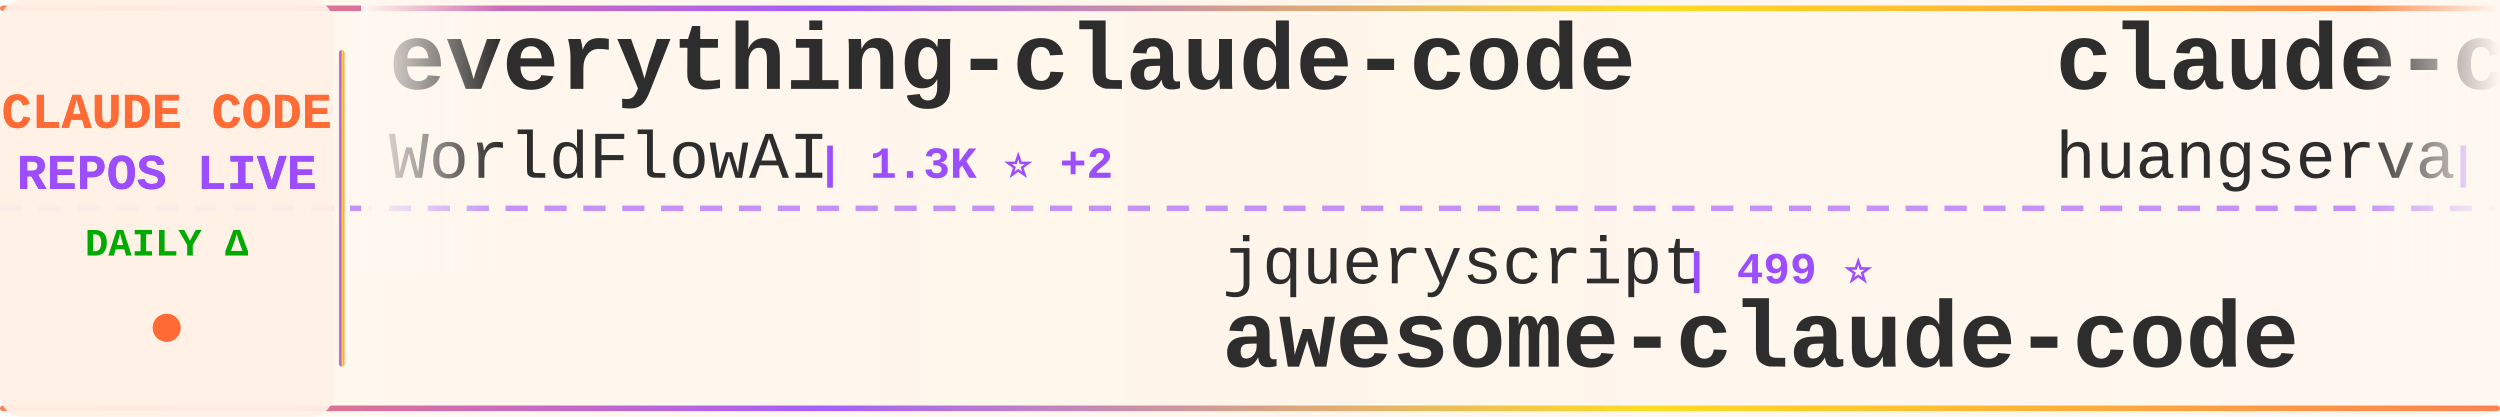
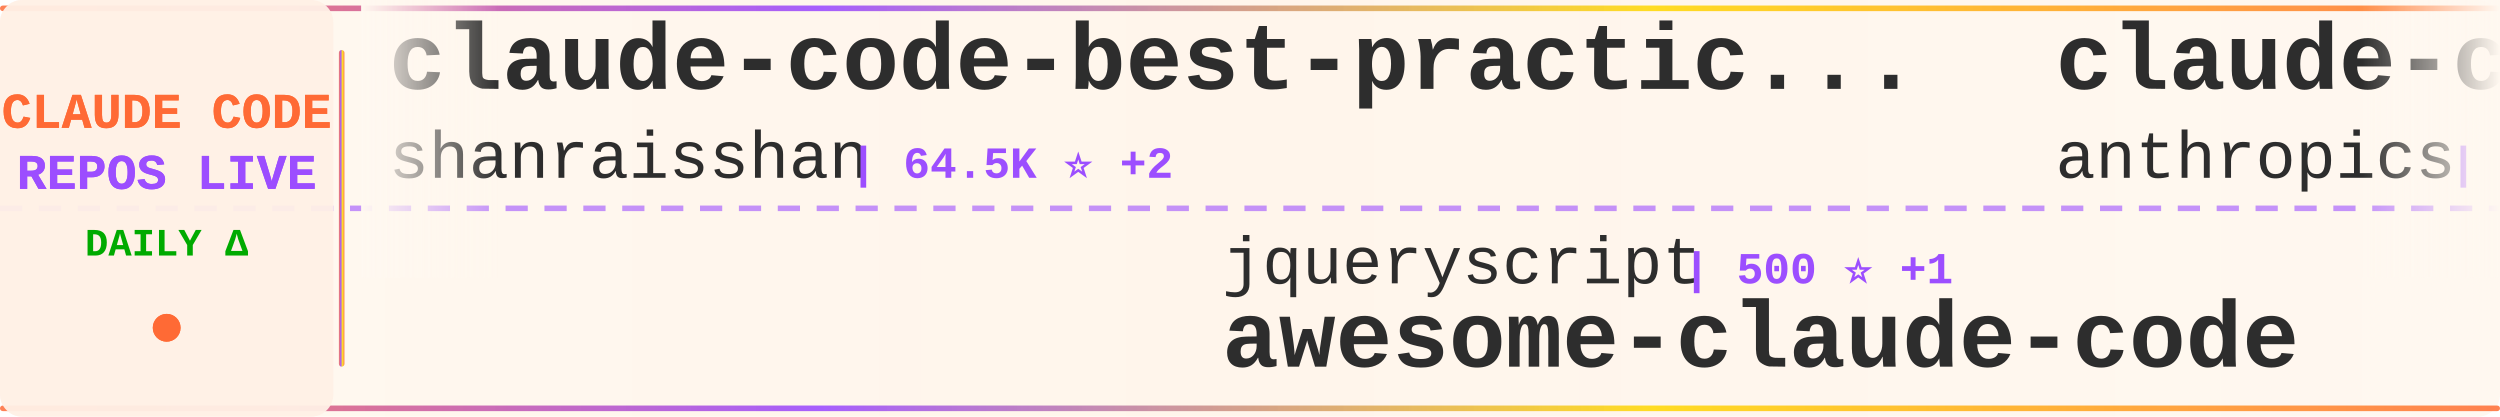
<svg xmlns="http://www.w3.org/2000/svg" width="900" height="150">
  <defs>
    <linearGradient id="tickerBg" x1="0%" y1="0%" x2="100%" y2="0%">
      <stop offset="0%" style="stop-color:#fff8f0;stop-opacity:0.98" />
      <stop offset="50%" style="stop-color:#fff5eb;stop-opacity:1" />
      <stop offset="100%" style="stop-color:#fff8f0;stop-opacity:0.98" />
    </linearGradient>
    <linearGradient id="borderGrad" x1="0%" y1="0%" x2="100%" y2="0%">
      <stop offset="0%" style="stop-color:#FF6B35;stop-opacity:0.85">
        <animate attributeName="stop-opacity" values="0.85;1;0.85" dur="2s" repeatCount="indefinite" />
      </stop>
      <stop offset="33%" style="stop-color:#9C4EFF;stop-opacity:0.9">
        <animate attributeName="stop-opacity" values="0.9;1;0.9" dur="2.2s" repeatCount="indefinite" />
      </stop>
      <stop offset="66%" style="stop-color:#FFD700;stop-opacity:0.85">
        <animate attributeName="stop-opacity" values="0.85;1;0.85" dur="1.8s" repeatCount="indefinite" />
      </stop>
      <stop offset="100%" style="stop-color:#FF6B35;stop-opacity:0.85">
        <animate attributeName="stop-opacity" values="0.85;1;0.85" dur="2s" repeatCount="indefinite" />
      </stop>
    </linearGradient>
    <filter id="textGlow">
      <feGaussianBlur stdDeviation="0.15" result="coloredBlur" />
      <feMerge>
        <feMergeNode in="coloredBlur" />
        <feMergeNode in="SourceGraphic" />
      </feMerge>
    </filter>
    <filter id="metricGlow">
      <feGaussianBlur stdDeviation="0.2" result="coloredBlur" />
      <feMerge>
        <feMergeNode in="coloredBlur" />
        <feMergeNode in="SourceGraphic" />
      </feMerge>
    </filter>
    <linearGradient id="leftFade" x1="0%" y1="0%" x2="100%" y2="0%">
      <stop offset="0%" style="stop-color:#fff8f0;stop-opacity:1" />
      <stop offset="100%" style="stop-color:#fff8f0;stop-opacity:0" />
    </linearGradient>
    <linearGradient id="rightFade" x1="0%" y1="0%" x2="100%" y2="0%">
      <stop offset="0%" style="stop-color:#fff8f0;stop-opacity:0" />
      <stop offset="100%" style="stop-color:#fff8f0;stop-opacity:1" />
    </linearGradient>
  </defs>
  <rect width="900" height="150" fill="url(#tickerBg)" rx="8" />
  <rect x="0" y="2" width="900" height="2" fill="url(#borderGrad)" rx="1" />
  <rect x="0" y="146" width="900" height="2" fill="url(#borderGrad)" rx="1" />
  <line x1="0" y1="75" x2="900" y2="75" stroke="#9C4EFF" stroke-width="2" stroke-dasharray="8 6" opacity="0.6" />
  <rect x="0" y="0" width="120" height="150" fill="#fff0e6" opacity="0.95" rx="8" />
  <text x="60" y="46" font-family="'Courier New', monospace" font-size="18" font-weight="bold" fill="#FF6B35" text-anchor="middle" filter="url(#textGlow)">
    CLAUDE CODE
  </text>
  <text x="60" y="68" font-family="'Courier New', monospace" font-size="18" font-weight="bold" fill="#9C4EFF" text-anchor="middle" filter="url(#textGlow)">
    REPOS LIVE
  </text>
  <text x="60" y="92" font-family="'Courier New', monospace" font-size="14" font-weight="bold" fill="#00aa00" text-anchor="middle">
    DAILY Δ
  </text>
  <circle cx="60" cy="118" r="5" fill="#FF6B35" filter="url(#metricGlow)">
    <animate attributeName="r" values="4;6;4" dur="1.5s" repeatCount="indefinite" />
    <animate attributeName="opacity" values="0.6;1;0.6" dur="1.5s" repeatCount="indefinite" />
  </circle>
  <rect x="122" y="18" width="2" height="114" fill="url(#borderGrad)" rx="1" />
  <clipPath id="tickerClip">
    <rect x="130" y="0" width="770" height="150" />
  </clipPath>
  <g clip-path="url(#tickerClip)">
    <g id="tickerItems">
      <animateTransform attributeName="transform" attributeType="XML" type="translate" from="0 0" to="-3000 0" dur="54s" repeatCount="indefinite" />
      <g transform="translate(0, 0)">
-         <text x="140" y="32" font-family="'Courier New', monospace" font-size="34" font-weight="bold" fill="#2d2d2d">everything-claude-code</text>
-         <text x="140" y="64" font-family="'Courier New', monospace" font-size="24" font-weight="normal" fill="#2d2d2d" opacity="1.0">WorldFlowAI</text>
-         <text x="294" y="64" font-family="'Courier New', monospace" font-size="16" font-weight="bold" fill="#9C4EFF"> | 1.3K ⭐ +2</text>
+         <text x="140" y="32" font-family="'Courier New', monospace" font-size="34" font-weight="bold" fill="#2d2d2d">claude-code-best-practic...</text>
+         <text x="140" y="64" font-family="'Courier New', monospace" font-size="24" font-weight="normal" fill="#2d2d2d" opacity="1.0">shanraisshan</text>
+         <text x="306" y="64" font-family="'Courier New', monospace" font-size="16" font-weight="bold" fill="#9C4EFF"> | 64.5K ⭐ +2</text>
      </g>
      <g transform="translate(300, 0)">
        <text x="140" y="102" font-family="'Courier New', monospace" font-size="24" font-weight="normal" fill="#2d2d2d" opacity="1.0">jqueryscript</text>
-         <text x="306" y="102" font-family="'Courier New', monospace" font-size="16" font-weight="bold" fill="#9C4EFF"> | 499 ⭐</text>
+         <text x="306" y="102" font-family="'Courier New', monospace" font-size="16" font-weight="bold" fill="#9C4EFF"> | 500 ⭐ +1</text>
        <text x="140" y="132" font-family="'Courier New', monospace" font-size="34" font-weight="bold" fill="#2d2d2d">awesome-claude-code</text>
      </g>
      <g transform="translate(600, 0)">
-         <text x="140" y="32" font-family="'Courier New', monospace" font-size="34" font-weight="bold" fill="#2d2d2d">claude-code-cli</text>
-         <text x="140" y="64" font-family="'Courier New', monospace" font-size="24" font-weight="normal" fill="#2d2d2d" opacity="1.0">huangserva</text>
-         <text x="282" y="64" font-family="'Courier New', monospace" font-size="16" font-weight="bold" fill="#9C4EFF"> | 622 ⭐</text>
+         <text x="140" y="32" font-family="'Courier New', monospace" font-size="34" font-weight="bold" fill="#2d2d2d">claude-code-base-action</text>
+         <text x="140" y="64" font-family="'Courier New', monospace" font-size="24" font-weight="normal" fill="#2d2d2d" opacity="1.0">anthropics</text>
+         <text x="282" y="64" font-family="'Courier New', monospace" font-size="16" font-weight="bold" fill="#9C4EFF"> | 947 ⭐</text>
      </g>
      <g transform="translate(900, 0)">
-         <text x="140" y="102" font-family="'Courier New', monospace" font-size="24" font-weight="normal" fill="#2d2d2d" opacity="1.0">luyao618</text>
-         <text x="258" y="102" font-family="'Courier New', monospace" font-size="16" font-weight="bold" fill="#9C4EFF"> | 1.7K ⭐</text>
-         <text x="140" y="132" font-family="'Courier New', monospace" font-size="34" font-weight="bold" fill="#2d2d2d">Claude-Code-Source-Study</text>
+         <text x="140" y="102" font-family="'Courier New', monospace" font-size="24" font-weight="normal" fill="#2d2d2d" opacity="1.0">ChinaSiro</text>
+         <text x="270" y="102" font-family="'Courier New', monospace" font-size="16" font-weight="bold" fill="#9C4EFF"> | 9.6K ⭐</text>
+         <text x="140" y="132" font-family="'Courier New', monospace" font-size="34" font-weight="bold" fill="#2d2d2d">claude-code-sourcemap</text>
      </g>
      <g transform="translate(1200, 0)">
-         <text x="140" y="32" font-family="'Courier New', monospace" font-size="34" font-weight="bold" fill="#2d2d2d">claude-code-rev</text>
-         <text x="140" y="64" font-family="'Courier New', monospace" font-size="24" font-weight="normal" fill="#2d2d2d" opacity="1.0">oboard</text>
-         <text x="234" y="64" font-family="'Courier New', monospace" font-size="16" font-weight="bold" fill="#9C4EFF"> | 3.3K ⭐</text>
+         <text x="140" y="32" font-family="'Courier New', monospace" font-size="34" font-weight="bold" fill="#2d2d2d">claude-code-source-code-...</text>
+         <text x="140" y="64" font-family="'Courier New', monospace" font-size="24" font-weight="normal" fill="#2d2d2d" opacity="1.0">ghuntley</text>
+         <text x="258" y="64" font-family="'Courier New', monospace" font-size="16" font-weight="bold" fill="#9C4EFF"> | 989 ⭐</text>
      </g>
      <g transform="translate(1500, 0)">
-         <text x="140" y="102" font-family="'Courier New', monospace" font-size="24" font-weight="normal" fill="#2d2d2d" opacity="1.0">lorryjovens-hub</text>
-         <text x="342" y="102" font-family="'Courier New', monospace" font-size="16" font-weight="bold" fill="#9C4EFF"> | 1.7K ⭐</text>
-         <text x="140" y="132" font-family="'Courier New', monospace" font-size="34" font-weight="bold" fill="#2d2d2d">claude-code-rust</text>
+         <text x="140" y="102" font-family="'Courier New', monospace" font-size="24" font-weight="normal" fill="#2d2d2d" opacity="1.0">Yuyz0112</text>
+         <text x="258" y="102" font-family="'Courier New', monospace" font-size="16" font-weight="bold" fill="#9C4EFF"> | 2.4K ⭐</text>
+         <text x="140" y="132" font-family="'Courier New', monospace" font-size="34" font-weight="bold" fill="#2d2d2d">claude-code-reverse</text>
      </g>
      <g transform="translate(1800, 0)">
-         <text x="140" y="32" font-family="'Courier New', monospace" font-size="34" font-weight="bold" fill="#2d2d2d">Auto-claude-code-researc...</text>
-         <text x="140" y="64" font-family="'Courier New', monospace" font-size="24" font-weight="normal" fill="#2d2d2d" opacity="1.0">wanshuiyin</text>
-         <text x="282" y="64" font-family="'Courier New', monospace" font-size="16" font-weight="bold" fill="#9C4EFF"> | 14.7K ⭐</text>
+         <text x="140" y="32" font-family="'Courier New', monospace" font-size="34" font-weight="bold" fill="#2d2d2d">Claude-code</text>
+         <text x="140" y="64" font-family="'Courier New', monospace" font-size="24" font-weight="normal" fill="#2d2d2d" opacity="1.0">zstmfhy</text>
+         <text x="246" y="64" font-family="'Courier New', monospace" font-size="16" font-weight="bold" fill="#9C4EFF"> | 190 ⭐</text>
      </g>
      <g transform="translate(2100, 0)">
-         <text x="140" y="102" font-family="'Courier New', monospace" font-size="24" font-weight="normal" fill="#2d2d2d" opacity="1.0">centminmod</text>
-         <text x="282" y="102" font-family="'Courier New', monospace" font-size="16" font-weight="bold" fill="#9C4EFF"> | 2.6K ⭐</text>
-         <text x="140" y="132" font-family="'Courier New', monospace" font-size="34" font-weight="bold" fill="#2d2d2d">my-claude-code-setup</text>
+         <text x="140" y="102" font-family="'Courier New', monospace" font-size="24" font-weight="normal" fill="#2d2d2d" opacity="1.0">fazxes</text>
+         <text x="234" y="102" font-family="'Courier New', monospace" font-size="16" font-weight="bold" fill="#9C4EFF"> | 231 ⭐</text>
+         <text x="140" y="132" font-family="'Courier New', monospace" font-size="34" font-weight="bold" fill="#2d2d2d">Claude-code</text>
      </g>
      <g transform="translate(2400, 0)">
-         <text x="140" y="32" font-family="'Courier New', monospace" font-size="34" font-weight="bold" fill="#2d2d2d">claude-code-source-build</text>
-         <text x="140" y="64" font-family="'Courier New', monospace" font-size="24" font-weight="normal" fill="#2d2d2d" opacity="1.0">andrew-kramer-inno</text>
-         <text x="378" y="64" font-family="'Courier New', monospace" font-size="16" font-weight="bold" fill="#9C4EFF"> | 593 ⭐</text>
+         <text x="140" y="32" font-family="'Courier New', monospace" font-size="34" font-weight="bold" fill="#2d2d2d">claude-code-security-rev...</text>
+         <text x="140" y="64" font-family="'Courier New', monospace" font-size="24" font-weight="normal" fill="#2d2d2d" opacity="1.0">anthropics</text>
+         <text x="282" y="64" font-family="'Courier New', monospace" font-size="16" font-weight="bold" fill="#9C4EFF"> | 5.9K ⭐</text>
      </g>
      <g transform="translate(2700, 0)">
-         <text x="140" y="102" font-family="'Courier New', monospace" font-size="24" font-weight="normal" fill="#2d2d2d" opacity="1.0">OneRedOak</text>
-         <text x="270" y="102" font-family="'Courier New', monospace" font-size="16" font-weight="bold" fill="#9C4EFF"> | 3.9K ⭐</text>
-         <text x="140" y="132" font-family="'Courier New', monospace" font-size="34" font-weight="bold" fill="#2d2d2d">claude-code-workflows</text>
+         <text x="140" y="102" font-family="'Courier New', monospace" font-size="24" font-weight="normal" fill="#2d2d2d" opacity="1.0">pengchengneo</text>
+         <text x="306" y="102" font-family="'Courier New', monospace" font-size="16" font-weight="bold" fill="#9C4EFF"> | 1.7K ⭐</text>
+         <text x="140" y="132" font-family="'Courier New', monospace" font-size="34" font-weight="bold" fill="#2d2d2d">Claude-Code</text>
      </g>
      <g transform="translate(3000, 0)">
-         <text x="140" y="32" font-family="'Courier New', monospace" font-size="34" font-weight="bold" fill="#2d2d2d">everything-claude-code</text>
-         <text x="140" y="64" font-family="'Courier New', monospace" font-size="24" font-weight="normal" fill="#2d2d2d" opacity="1.0">WorldFlowAI</text>
-         <text x="294" y="64" font-family="'Courier New', monospace" font-size="16" font-weight="bold" fill="#9C4EFF"> | 1.3K ⭐ +2</text>
+         <text x="140" y="32" font-family="'Courier New', monospace" font-size="34" font-weight="bold" fill="#2d2d2d">claude-code-best-practic...</text>
+         <text x="140" y="64" font-family="'Courier New', monospace" font-size="24" font-weight="normal" fill="#2d2d2d" opacity="1.0">shanraisshan</text>
+         <text x="306" y="64" font-family="'Courier New', monospace" font-size="16" font-weight="bold" fill="#9C4EFF"> | 64.5K ⭐ +2</text>
      </g>
      <g transform="translate(3300, 0)">
        <text x="140" y="102" font-family="'Courier New', monospace" font-size="24" font-weight="normal" fill="#2d2d2d" opacity="1.0">jqueryscript</text>
-         <text x="306" y="102" font-family="'Courier New', monospace" font-size="16" font-weight="bold" fill="#9C4EFF"> | 499 ⭐</text>
+         <text x="306" y="102" font-family="'Courier New', monospace" font-size="16" font-weight="bold" fill="#9C4EFF"> | 500 ⭐ +1</text>
        <text x="140" y="132" font-family="'Courier New', monospace" font-size="34" font-weight="bold" fill="#2d2d2d">awesome-claude-code</text>
      </g>
      <g transform="translate(3600, 0)">
-         <text x="140" y="32" font-family="'Courier New', monospace" font-size="34" font-weight="bold" fill="#2d2d2d">claude-code-cli</text>
-         <text x="140" y="64" font-family="'Courier New', monospace" font-size="24" font-weight="normal" fill="#2d2d2d" opacity="1.0">huangserva</text>
-         <text x="282" y="64" font-family="'Courier New', monospace" font-size="16" font-weight="bold" fill="#9C4EFF"> | 622 ⭐</text>
+         <text x="140" y="32" font-family="'Courier New', monospace" font-size="34" font-weight="bold" fill="#2d2d2d">claude-code-base-action</text>
+         <text x="140" y="64" font-family="'Courier New', monospace" font-size="24" font-weight="normal" fill="#2d2d2d" opacity="1.0">anthropics</text>
+         <text x="282" y="64" font-family="'Courier New', monospace" font-size="16" font-weight="bold" fill="#9C4EFF"> | 947 ⭐</text>
      </g>
      <g transform="translate(3900, 0)">
-         <text x="140" y="102" font-family="'Courier New', monospace" font-size="24" font-weight="normal" fill="#2d2d2d" opacity="1.0">luyao618</text>
-         <text x="258" y="102" font-family="'Courier New', monospace" font-size="16" font-weight="bold" fill="#9C4EFF"> | 1.7K ⭐</text>
-         <text x="140" y="132" font-family="'Courier New', monospace" font-size="34" font-weight="bold" fill="#2d2d2d">Claude-Code-Source-Study</text>
+         <text x="140" y="102" font-family="'Courier New', monospace" font-size="24" font-weight="normal" fill="#2d2d2d" opacity="1.0">ChinaSiro</text>
+         <text x="270" y="102" font-family="'Courier New', monospace" font-size="16" font-weight="bold" fill="#9C4EFF"> | 9.6K ⭐</text>
+         <text x="140" y="132" font-family="'Courier New', monospace" font-size="34" font-weight="bold" fill="#2d2d2d">claude-code-sourcemap</text>
      </g>
    </g>
  </g>
  <rect x="130" y="0" width="50" height="100" fill="url(#leftFade)" />
  <rect x="850" y="0" width="50" height="100" fill="url(#rightFade)" />
</svg>
